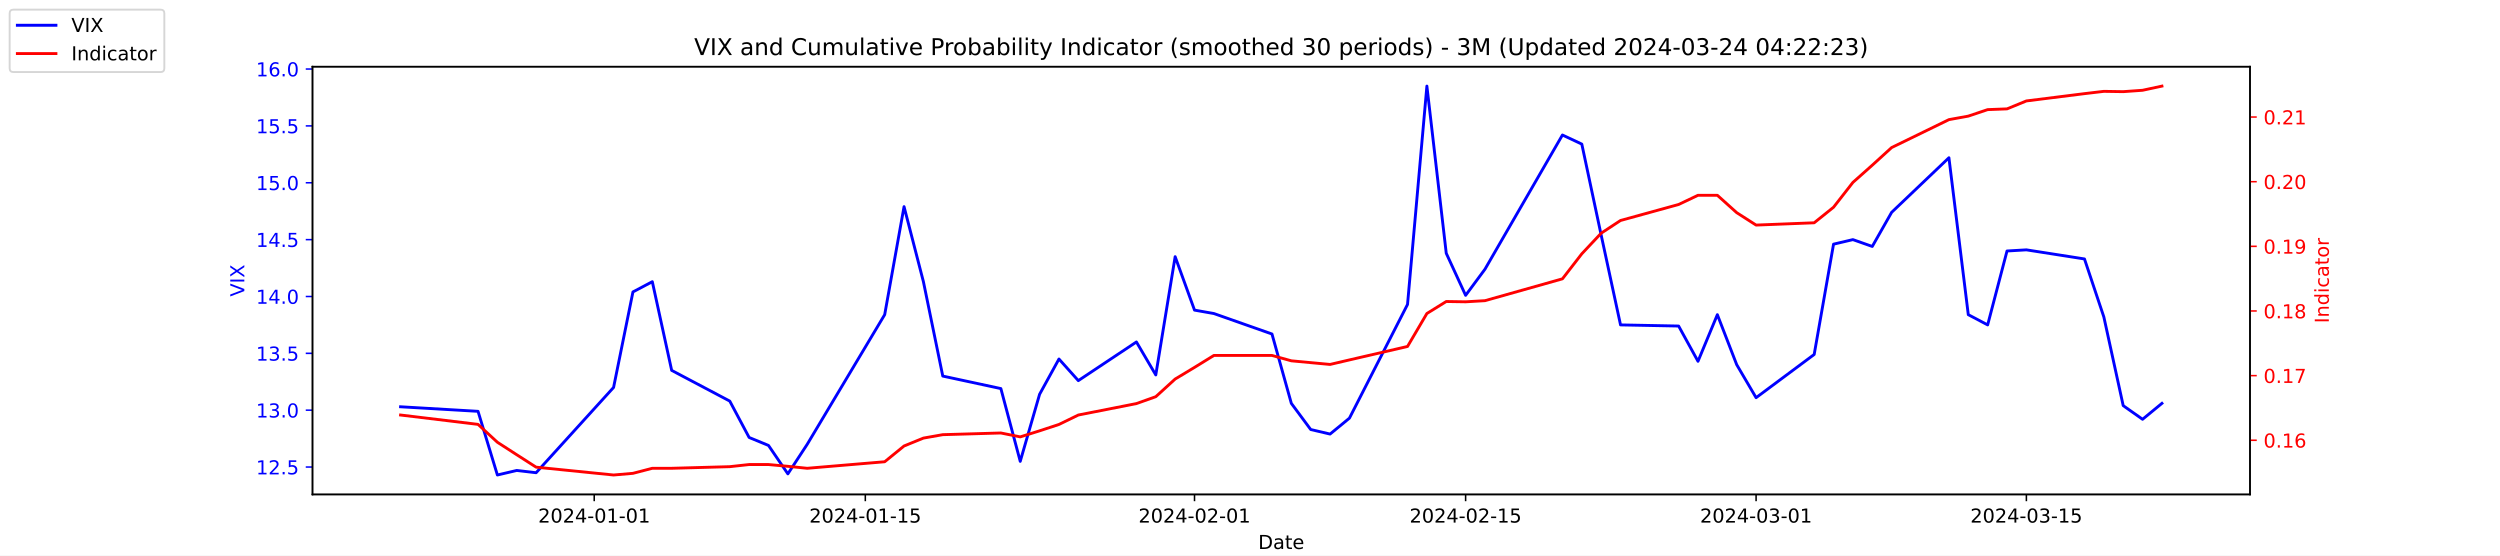
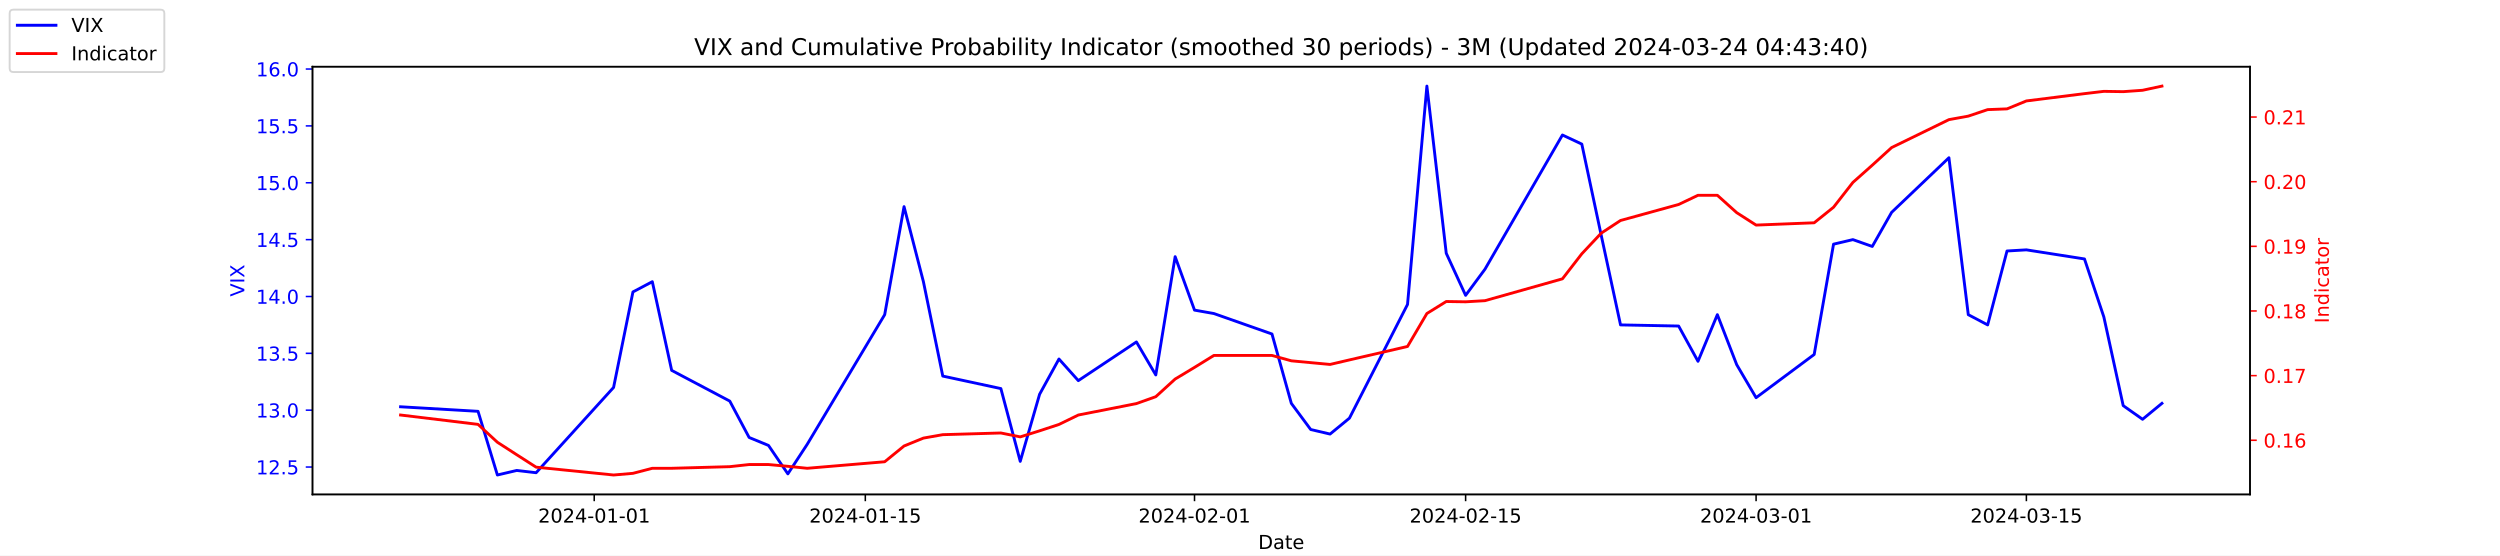
<svg xmlns="http://www.w3.org/2000/svg" xmlns:xlink="http://www.w3.org/1999/xlink" width="1296pt" height="288pt" viewBox="0 0 1296 288" version="1.1">
  <defs>
    <style type="text/css">*{stroke-linejoin: round; stroke-linecap: butt}</style>
  </defs>
  <g id="figure_1">
    <g id="patch_1">
      <path d="M 0 288  L 1296 288  L 1296 0  L 0 0  z " style="fill: #ffffff" />
    </g>
    <g id="axes_1">
      <g id="patch_2">
        <path d="M 162 256.32  L 1166.4 256.32  L 1166.4 34.56  L 162 34.56  z " style="fill: #ffffff" />
      </g>
      <g id="matplotlib.axis_1">
        <g id="xtick_1">
          <g id="line2d_1">
            <defs>
-               <path id="m51408a60fa" d="M 0 0  L 0 3.5  " style="stroke: #000000; stroke-width: 0.8" />
+               <path id="m6d376bbb8d" d="M 0 0  L 0 3.5  " style="stroke: #000000; stroke-width: 0.8" />
            </defs>
            <g>
-               <use xlink:href="#m51408a60fa" x="308.04" y="256.32" style="stroke: #000000; stroke-width: 0.8" />
+               <use xlink:href="#m6d376bbb8d" x="308.04" y="256.32" style="stroke: #000000; stroke-width: 0.8" />
            </g>
          </g>
          <g id="text_1">
            <g transform="translate(278.9824 270.9184) scale(0.1 -0.1)">
              <defs>
                <path id="DejaVuSans-32" d="M 1228 531  L 3431 531  L 3431 0  L 469 0  L 469 531  Q 828 903 1448 1529  Q 2069 2156 2228 2338  Q 2531 2678 2651 2914  Q 2772 3150 2772 3378  Q 2772 3750 2511 3984  Q 2250 4219 1831 4219  Q 1534 4219 1204 4116  Q 875 4013 500 3803  L 500 4441  Q 881 4594 1212 4672  Q 1544 4750 1819 4750  Q 2544 4750 2975 4387  Q 3406 4025 3406 3419  Q 3406 3131 3298 2873  Q 3191 2616 2906 2266  Q 2828 2175 2409 1742  Q 1991 1309 1228 531  z " transform="scale(0.015625)" />
                <path id="DejaVuSans-30" d="M 2034 4250  Q 1547 4250 1301 3770  Q 1056 3291 1056 2328  Q 1056 1369 1301 889  Q 1547 409 2034 409  Q 2525 409 2770 889  Q 3016 1369 3016 2328  Q 3016 3291 2770 3770  Q 2525 4250 2034 4250  z M 2034 4750  Q 2819 4750 3233 4129  Q 3647 3509 3647 2328  Q 3647 1150 3233 529  Q 2819 -91 2034 -91  Q 1250 -91 836 529  Q 422 1150 422 2328  Q 422 3509 836 4129  Q 1250 4750 2034 4750  z " transform="scale(0.015625)" />
                <path id="DejaVuSans-34" d="M 2419 4116  L 825 1625  L 2419 1625  L 2419 4116  z M 2253 4666  L 3047 4666  L 3047 1625  L 3713 1625  L 3713 1100  L 3047 1100  L 3047 0  L 2419 0  L 2419 1100  L 313 1100  L 313 1709  L 2253 4666  z " transform="scale(0.015625)" />
                <path id="DejaVuSans-2d" d="M 313 2009  L 1997 2009  L 1997 1497  L 313 1497  L 313 2009  z " transform="scale(0.015625)" />
                <path id="DejaVuSans-31" d="M 794 531  L 1825 531  L 1825 4091  L 703 3866  L 703 4441  L 1819 4666  L 2450 4666  L 2450 531  L 3481 531  L 3481 0  L 794 0  L 794 531  z " transform="scale(0.015625)" />
              </defs>
              <use xlink:href="#DejaVuSans-32" />
              <use xlink:href="#DejaVuSans-30" x="63.623" />
              <use xlink:href="#DejaVuSans-32" x="127.246" />
              <use xlink:href="#DejaVuSans-34" x="190.869" />
              <use xlink:href="#DejaVuSans-2d" x="254.492" />
              <use xlink:href="#DejaVuSans-30" x="290.576" />
              <use xlink:href="#DejaVuSans-31" x="354.199" />
              <use xlink:href="#DejaVuSans-2d" x="417.822" />
              <use xlink:href="#DejaVuSans-30" x="453.906" />
              <use xlink:href="#DejaVuSans-31" x="517.529" />
            </g>
          </g>
        </g>
        <g id="xtick_2">
          <g id="line2d_2">
            <g>
-               <use xlink:href="#m51408a60fa" x="448.58" y="256.32" style="stroke: #000000; stroke-width: 0.8" />
+               <use xlink:href="#m6d376bbb8d" x="448.58" y="256.32" style="stroke: #000000; stroke-width: 0.8" />
            </g>
          </g>
          <g id="text_2">
            <g transform="translate(419.5222 270.9184) scale(0.1 -0.1)">
              <defs>
                <path id="DejaVuSans-35" d="M 691 4666  L 3169 4666  L 3169 4134  L 1269 4134  L 1269 2991  Q 1406 3038 1543 3061  Q 1681 3084 1819 3084  Q 2600 3084 3056 2656  Q 3513 2228 3513 1497  Q 3513 744 3044 326  Q 2575 -91 1722 -91  Q 1428 -91 1123 -41  Q 819 9 494 109  L 494 744  Q 775 591 1075 516  Q 1375 441 1709 441  Q 2250 441 2565 725  Q 2881 1009 2881 1497  Q 2881 1984 2565 2268  Q 2250 2553 1709 2553  Q 1456 2553 1204 2497  Q 953 2441 691 2322  L 691 4666  z " transform="scale(0.015625)" />
              </defs>
              <use xlink:href="#DejaVuSans-32" />
              <use xlink:href="#DejaVuSans-30" x="63.623" />
              <use xlink:href="#DejaVuSans-32" x="127.246" />
              <use xlink:href="#DejaVuSans-34" x="190.869" />
              <use xlink:href="#DejaVuSans-2d" x="254.492" />
              <use xlink:href="#DejaVuSans-30" x="290.576" />
              <use xlink:href="#DejaVuSans-31" x="354.199" />
              <use xlink:href="#DejaVuSans-2d" x="417.822" />
              <use xlink:href="#DejaVuSans-31" x="453.906" />
              <use xlink:href="#DejaVuSans-35" x="517.529" />
            </g>
          </g>
        </g>
        <g id="xtick_3">
          <g id="line2d_3">
            <g>
-               <use xlink:href="#m51408a60fa" x="619.236" y="256.32" style="stroke: #000000; stroke-width: 0.8" />
+               <use xlink:href="#m6d376bbb8d" x="619.236" y="256.32" style="stroke: #000000; stroke-width: 0.8" />
            </g>
          </g>
          <g id="text_3">
            <g transform="translate(590.1778 270.9184) scale(0.1 -0.1)">
              <use xlink:href="#DejaVuSans-32" />
              <use xlink:href="#DejaVuSans-30" x="63.623" />
              <use xlink:href="#DejaVuSans-32" x="127.246" />
              <use xlink:href="#DejaVuSans-34" x="190.869" />
              <use xlink:href="#DejaVuSans-2d" x="254.492" />
              <use xlink:href="#DejaVuSans-30" x="290.576" />
              <use xlink:href="#DejaVuSans-32" x="354.199" />
              <use xlink:href="#DejaVuSans-2d" x="417.822" />
              <use xlink:href="#DejaVuSans-30" x="453.906" />
              <use xlink:href="#DejaVuSans-31" x="517.529" />
            </g>
          </g>
        </g>
        <g id="xtick_4">
          <g id="line2d_4">
            <g>
-               <use xlink:href="#m51408a60fa" x="759.775" y="256.32" style="stroke: #000000; stroke-width: 0.8" />
+               <use xlink:href="#m6d376bbb8d" x="759.775" y="256.32" style="stroke: #000000; stroke-width: 0.8" />
            </g>
          </g>
          <g id="text_4">
            <g transform="translate(730.7177 270.9184) scale(0.1 -0.1)">
              <use xlink:href="#DejaVuSans-32" />
              <use xlink:href="#DejaVuSans-30" x="63.623" />
              <use xlink:href="#DejaVuSans-32" x="127.246" />
              <use xlink:href="#DejaVuSans-34" x="190.869" />
              <use xlink:href="#DejaVuSans-2d" x="254.492" />
              <use xlink:href="#DejaVuSans-30" x="290.576" />
              <use xlink:href="#DejaVuSans-32" x="354.199" />
              <use xlink:href="#DejaVuSans-2d" x="417.822" />
              <use xlink:href="#DejaVuSans-31" x="453.906" />
              <use xlink:href="#DejaVuSans-35" x="517.529" />
            </g>
          </g>
        </g>
        <g id="xtick_5">
          <g id="line2d_5">
            <g>
-               <use xlink:href="#m51408a60fa" x="910.354" y="256.32" style="stroke: #000000; stroke-width: 0.8" />
+               <use xlink:href="#m6d376bbb8d" x="910.354" y="256.32" style="stroke: #000000; stroke-width: 0.8" />
            </g>
          </g>
          <g id="text_5">
            <g transform="translate(881.2961 270.9184) scale(0.1 -0.1)">
              <defs>
                <path id="DejaVuSans-33" d="M 2597 2516  Q 3050 2419 3304 2112  Q 3559 1806 3559 1356  Q 3559 666 3084 287  Q 2609 -91 1734 -91  Q 1441 -91 1130 -33  Q 819 25 488 141  L 488 750  Q 750 597 1062 519  Q 1375 441 1716 441  Q 2309 441 2620 675  Q 2931 909 2931 1356  Q 2931 1769 2642 2001  Q 2353 2234 1838 2234  L 1294 2234  L 1294 2753  L 1863 2753  Q 2328 2753 2575 2939  Q 2822 3125 2822 3475  Q 2822 3834 2567 4026  Q 2313 4219 1838 4219  Q 1578 4219 1281 4162  Q 984 4106 628 3988  L 628 4550  Q 988 4650 1302 4700  Q 1616 4750 1894 4750  Q 2613 4750 3031 4423  Q 3450 4097 3450 3541  Q 3450 3153 3228 2886  Q 3006 2619 2597 2516  z " transform="scale(0.015625)" />
              </defs>
              <use xlink:href="#DejaVuSans-32" />
              <use xlink:href="#DejaVuSans-30" x="63.623" />
              <use xlink:href="#DejaVuSans-32" x="127.246" />
              <use xlink:href="#DejaVuSans-34" x="190.869" />
              <use xlink:href="#DejaVuSans-2d" x="254.492" />
              <use xlink:href="#DejaVuSans-30" x="290.576" />
              <use xlink:href="#DejaVuSans-33" x="354.199" />
              <use xlink:href="#DejaVuSans-2d" x="417.822" />
              <use xlink:href="#DejaVuSans-30" x="453.906" />
              <use xlink:href="#DejaVuSans-31" x="517.529" />
            </g>
          </g>
        </g>
        <g id="xtick_6">
          <g id="line2d_6">
            <g>
-               <use xlink:href="#m51408a60fa" x="1050.476" y="256.32" style="stroke: #000000; stroke-width: 0.8" />
+               <use xlink:href="#m6d376bbb8d" x="1050.476" y="256.32" style="stroke: #000000; stroke-width: 0.8" />
            </g>
          </g>
          <g id="text_6">
            <g transform="translate(1021.418 270.9184) scale(0.1 -0.1)">
              <use xlink:href="#DejaVuSans-32" />
              <use xlink:href="#DejaVuSans-30" x="63.623" />
              <use xlink:href="#DejaVuSans-32" x="127.246" />
              <use xlink:href="#DejaVuSans-34" x="190.869" />
              <use xlink:href="#DejaVuSans-2d" x="254.492" />
              <use xlink:href="#DejaVuSans-30" x="290.576" />
              <use xlink:href="#DejaVuSans-33" x="354.199" />
              <use xlink:href="#DejaVuSans-2d" x="417.822" />
              <use xlink:href="#DejaVuSans-31" x="453.906" />
              <use xlink:href="#DejaVuSans-35" x="517.529" />
            </g>
          </g>
        </g>
        <g id="text_7">
          <g transform="translate(652.2492 284.5966) scale(0.1 -0.1)">
            <defs>
              <path id="DejaVuSans-44" d="M 1259 4147  L 1259 519  L 2022 519  Q 2988 519 3436 956  Q 3884 1394 3884 2338  Q 3884 3275 3436 3711  Q 2988 4147 2022 4147  L 1259 4147  z M 628 4666  L 1925 4666  Q 3281 4666 3915 4102  Q 4550 3538 4550 2338  Q 4550 1131 3912 565  Q 3275 0 1925 0  L 628 0  L 628 4666  z " transform="scale(0.015625)" />
              <path id="DejaVuSans-61" d="M 2194 1759  Q 1497 1759 1228 1600  Q 959 1441 959 1056  Q 959 750 1161 570  Q 1363 391 1709 391  Q 2188 391 2477 730  Q 2766 1069 2766 1631  L 2766 1759  L 2194 1759  z M 3341 1997  L 3341 0  L 2766 0  L 2766 531  Q 2569 213 2275 61  Q 1981 -91 1556 -91  Q 1019 -91 701 211  Q 384 513 384 1019  Q 384 1609 779 1909  Q 1175 2209 1959 2209  L 2766 2209  L 2766 2266  Q 2766 2663 2505 2880  Q 2244 3097 1772 3097  Q 1472 3097 1187 3025  Q 903 2953 641 2809  L 641 3341  Q 956 3463 1253 3523  Q 1550 3584 1831 3584  Q 2591 3584 2966 3190  Q 3341 2797 3341 1997  z " transform="scale(0.015625)" />
              <path id="DejaVuSans-74" d="M 1172 4494  L 1172 3500  L 2356 3500  L 2356 3053  L 1172 3053  L 1172 1153  Q 1172 725 1289 603  Q 1406 481 1766 481  L 2356 481  L 2356 0  L 1766 0  Q 1100 0 847 248  Q 594 497 594 1153  L 594 3053  L 172 3053  L 172 3500  L 594 3500  L 594 4494  L 1172 4494  z " transform="scale(0.015625)" />
              <path id="DejaVuSans-65" d="M 3597 1894  L 3597 1613  L 953 1613  Q 991 1019 1311 708  Q 1631 397 2203 397  Q 2534 397 2845 478  Q 3156 559 3463 722  L 3463 178  Q 3153 47 2828 -22  Q 2503 -91 2169 -91  Q 1331 -91 842 396  Q 353 884 353 1716  Q 353 2575 817 3079  Q 1281 3584 2069 3584  Q 2775 3584 3186 3129  Q 3597 2675 3597 1894  z M 3022 2063  Q 3016 2534 2758 2815  Q 2500 3097 2075 3097  Q 1594 3097 1305 2825  Q 1016 2553 972 2059  L 3022 2063  z " transform="scale(0.015625)" />
            </defs>
            <use xlink:href="#DejaVuSans-44" />
            <use xlink:href="#DejaVuSans-61" x="77.002" />
            <use xlink:href="#DejaVuSans-74" x="138.281" />
            <use xlink:href="#DejaVuSans-65" x="177.49" />
          </g>
        </g>
      </g>
      <g id="matplotlib.axis_2">
        <g id="ytick_1">
          <g id="line2d_7">
            <defs>
-               <path id="mcfb088cb5d" d="M 0 0  L -3.5 0  " style="stroke: #0000ff; stroke-width: 0.8" />
+               <path id="mdd0c955959" d="M 0 0  L -3.5 0  " style="stroke: #0000ff; stroke-width: 0.8" />
            </defs>
            <g>
-               <use xlink:href="#mcfb088cb5d" x="162" y="242.114" style="fill: #0000ff; stroke: #0000ff; stroke-width: 0.8" />
+               <use xlink:href="#mdd0c955959" x="162" y="242.114" style="fill: #0000ff; stroke: #0000ff; stroke-width: 0.8" />
            </g>
          </g>
          <g id="text_8">
            <g style="fill: #0000ff" transform="translate(132.7344 245.9129) scale(0.1 -0.1)">
              <defs>
                <path id="DejaVuSans-2e" d="M 684 794  L 1344 794  L 1344 0  L 684 0  L 684 794  z " transform="scale(0.015625)" />
              </defs>
              <use xlink:href="#DejaVuSans-31" />
              <use xlink:href="#DejaVuSans-32" x="63.623" />
              <use xlink:href="#DejaVuSans-2e" x="127.246" />
              <use xlink:href="#DejaVuSans-35" x="159.033" />
            </g>
          </g>
        </g>
        <g id="ytick_2">
          <g id="line2d_8">
            <g>
-               <use xlink:href="#mcfb088cb5d" x="162" y="212.64" style="fill: #0000ff; stroke: #0000ff; stroke-width: 0.8" />
+               <use xlink:href="#mdd0c955959" x="162" y="212.64" style="fill: #0000ff; stroke: #0000ff; stroke-width: 0.8" />
            </g>
          </g>
          <g id="text_9">
            <g style="fill: #0000ff" transform="translate(132.7344 216.4392) scale(0.1 -0.1)">
              <use xlink:href="#DejaVuSans-31" />
              <use xlink:href="#DejaVuSans-33" x="63.623" />
              <use xlink:href="#DejaVuSans-2e" x="127.246" />
              <use xlink:href="#DejaVuSans-30" x="159.033" />
            </g>
          </g>
        </g>
        <g id="ytick_3">
          <g id="line2d_9">
            <g>
-               <use xlink:href="#mcfb088cb5d" x="162" y="183.166" style="fill: #0000ff; stroke: #0000ff; stroke-width: 0.8" />
+               <use xlink:href="#mdd0c955959" x="162" y="183.166" style="fill: #0000ff; stroke: #0000ff; stroke-width: 0.8" />
            </g>
          </g>
          <g id="text_10">
            <g style="fill: #0000ff" transform="translate(132.7344 186.9656) scale(0.1 -0.1)">
              <use xlink:href="#DejaVuSans-31" />
              <use xlink:href="#DejaVuSans-33" x="63.623" />
              <use xlink:href="#DejaVuSans-2e" x="127.246" />
              <use xlink:href="#DejaVuSans-35" x="159.033" />
            </g>
          </g>
        </g>
        <g id="ytick_4">
          <g id="line2d_10">
            <g>
-               <use xlink:href="#mcfb088cb5d" x="162" y="153.693" style="fill: #0000ff; stroke: #0000ff; stroke-width: 0.8" />
+               <use xlink:href="#mdd0c955959" x="162" y="153.693" style="fill: #0000ff; stroke: #0000ff; stroke-width: 0.8" />
            </g>
          </g>
          <g id="text_11">
            <g style="fill: #0000ff" transform="translate(132.7344 157.4919) scale(0.1 -0.1)">
              <use xlink:href="#DejaVuSans-31" />
              <use xlink:href="#DejaVuSans-34" x="63.623" />
              <use xlink:href="#DejaVuSans-2e" x="127.246" />
              <use xlink:href="#DejaVuSans-30" x="159.033" />
            </g>
          </g>
        </g>
        <g id="ytick_5">
          <g id="line2d_11">
            <g>
-               <use xlink:href="#mcfb088cb5d" x="162" y="124.219" style="fill: #0000ff; stroke: #0000ff; stroke-width: 0.8" />
+               <use xlink:href="#mdd0c955959" x="162" y="124.219" style="fill: #0000ff; stroke: #0000ff; stroke-width: 0.8" />
            </g>
          </g>
          <g id="text_12">
            <g style="fill: #0000ff" transform="translate(132.7344 128.0182) scale(0.1 -0.1)">
              <use xlink:href="#DejaVuSans-31" />
              <use xlink:href="#DejaVuSans-34" x="63.623" />
              <use xlink:href="#DejaVuSans-2e" x="127.246" />
              <use xlink:href="#DejaVuSans-35" x="159.033" />
            </g>
          </g>
        </g>
        <g id="ytick_6">
          <g id="line2d_12">
            <g>
-               <use xlink:href="#mcfb088cb5d" x="162" y="94.745" style="fill: #0000ff; stroke: #0000ff; stroke-width: 0.8" />
+               <use xlink:href="#mdd0c955959" x="162" y="94.745" style="fill: #0000ff; stroke: #0000ff; stroke-width: 0.8" />
            </g>
          </g>
          <g id="text_13">
            <g style="fill: #0000ff" transform="translate(132.7344 98.5445) scale(0.1 -0.1)">
              <use xlink:href="#DejaVuSans-31" />
              <use xlink:href="#DejaVuSans-35" x="63.623" />
              <use xlink:href="#DejaVuSans-2e" x="127.246" />
              <use xlink:href="#DejaVuSans-30" x="159.033" />
            </g>
          </g>
        </g>
        <g id="ytick_7">
          <g id="line2d_13">
            <g>
-               <use xlink:href="#mcfb088cb5d" x="162" y="65.272" style="fill: #0000ff; stroke: #0000ff; stroke-width: 0.8" />
+               <use xlink:href="#mdd0c955959" x="162" y="65.272" style="fill: #0000ff; stroke: #0000ff; stroke-width: 0.8" />
            </g>
          </g>
          <g id="text_14">
            <g style="fill: #0000ff" transform="translate(132.7344 69.07082) scale(0.1 -0.1)">
              <use xlink:href="#DejaVuSans-31" />
              <use xlink:href="#DejaVuSans-35" x="63.623" />
              <use xlink:href="#DejaVuSans-2e" x="127.246" />
              <use xlink:href="#DejaVuSans-35" x="159.033" />
            </g>
          </g>
        </g>
        <g id="ytick_8">
          <g id="line2d_14">
            <g>
-               <use xlink:href="#mcfb088cb5d" x="162" y="35.798" style="fill: #0000ff; stroke: #0000ff; stroke-width: 0.8" />
+               <use xlink:href="#mdd0c955959" x="162" y="35.798" style="fill: #0000ff; stroke: #0000ff; stroke-width: 0.8" />
            </g>
          </g>
          <g id="text_15">
            <g style="fill: #0000ff" transform="translate(132.7344 39.59714) scale(0.1 -0.1)">
              <defs>
                <path id="DejaVuSans-36" d="M 2113 2584  Q 1688 2584 1439 2293  Q 1191 2003 1191 1497  Q 1191 994 1439 701  Q 1688 409 2113 409  Q 2538 409 2786 701  Q 3034 994 3034 1497  Q 3034 2003 2786 2293  Q 2538 2584 2113 2584  z M 3366 4563  L 3366 3988  Q 3128 4100 2886 4159  Q 2644 4219 2406 4219  Q 1781 4219 1451 3797  Q 1122 3375 1075 2522  Q 1259 2794 1537 2939  Q 1816 3084 2150 3084  Q 2853 3084 3261 2657  Q 3669 2231 3669 1497  Q 3669 778 3244 343  Q 2819 -91 2113 -91  Q 1303 -91 875 529  Q 447 1150 447 2328  Q 447 3434 972 4092  Q 1497 4750 2381 4750  Q 2619 4750 2861 4703  Q 3103 4656 3366 4563  z " transform="scale(0.015625)" />
              </defs>
              <use xlink:href="#DejaVuSans-31" />
              <use xlink:href="#DejaVuSans-36" x="63.623" />
              <use xlink:href="#DejaVuSans-2e" x="127.246" />
              <use xlink:href="#DejaVuSans-30" x="159.033" />
            </g>
          </g>
        </g>
        <g id="text_16">
          <g style="fill: #0000ff" transform="translate(126.6547 153.7603) rotate(-90) scale(0.1 -0.1)">
            <defs>
              <path id="DejaVuSans-56" d="M 1831 0  L 50 4666  L 709 4666  L 2188 738  L 3669 4666  L 4325 4666  L 2547 0  L 1831 0  z " transform="scale(0.015625)" />
              <path id="DejaVuSans-49" d="M 628 4666  L 1259 4666  L 1259 0  L 628 0  L 628 4666  z " transform="scale(0.015625)" />
              <path id="DejaVuSans-58" d="M 403 4666  L 1081 4666  L 2241 2931  L 3406 4666  L 4084 4666  L 2584 2425  L 4184 0  L 3506 0  L 2194 1984  L 872 0  L 191 0  L 1856 2491  L 403 4666  z " transform="scale(0.015625)" />
            </defs>
            <use xlink:href="#DejaVuSans-56" />
            <use xlink:href="#DejaVuSans-49" x="68.408" />
            <use xlink:href="#DejaVuSans-58" x="97.9" />
          </g>
        </g>
      </g>
      <g id="line2d_15">
-         <path d="M 207.655 210.872  L 247.809 213.23  L 257.847 246.24  L 267.886 243.882  L 277.924 245.061  L 318.079 200.851  L 328.117 151.335  L 338.156 146.029  L 348.194 192.008  L 378.31 207.924  L 388.349 226.787  L 398.387 230.914  L 408.426 245.651  L 418.464 230.324  L 458.619 163.124  L 468.657 107.124  L 478.696 146.029  L 488.734 194.956  L 518.85 201.44  L 528.889 239.166  L 538.927 204.387  L 548.966 186.114  L 559.004 197.314  L 589.12 177.272  L 599.158 194.366  L 609.197 133.061  L 619.236 160.766  L 629.274 162.535  L 659.39 173.145  L 669.428 209.103  L 679.467 222.661  L 689.506 225.019  L 699.544 216.766  L 729.66 157.819  L 739.698 44.64  L 749.737 131.293  L 759.775 153.103  L 769.814 139.545  L 809.968 69.987  L 820.007 74.703  L 830.045 121.861  L 840.084 168.429  L 870.2 169.019  L 880.238 187.293  L 890.277 163.124  L 900.315 189.061  L 910.354 206.156  L 940.47 183.756  L 950.508 126.577  L 960.547 124.219  L 970.585 127.756  L 980.624 110.072  L 1010.321 81.777  L 1020.36 163.124  L 1030.398 168.429  L 1040.437 130.114  L 1050.476 129.524  L 1080.591 134.24  L 1090.63 164.303  L 1100.668 210.282  L 1110.707 217.356  L 1120.745 209.103  " clip-path="url(#p4900680be2)" style="fill: none; stroke: #0000ff; stroke-width: 1.5; stroke-linecap: square" />
+         <path d="M 207.655 210.872  L 247.809 213.23  L 257.847 246.24  L 267.886 243.882  L 277.924 245.061  L 318.079 200.851  L 328.117 151.335  L 338.156 146.029  L 348.194 192.008  L 378.31 207.924  L 388.349 226.787  L 398.387 230.914  L 408.426 245.651  L 418.464 230.324  L 458.619 163.124  L 468.657 107.124  L 478.696 146.029  L 488.734 194.956  L 518.85 201.44  L 528.889 239.166  L 538.927 204.387  L 548.966 186.114  L 559.004 197.314  L 589.12 177.272  L 599.158 194.366  L 609.197 133.061  L 619.236 160.766  L 629.274 162.535  L 659.39 173.145  L 669.428 209.103  L 679.467 222.661  L 689.506 225.019  L 699.544 216.766  L 729.66 157.819  L 739.698 44.64  L 749.737 131.293  L 759.775 153.103  L 769.814 139.545  L 809.968 69.987  L 820.007 74.703  L 830.045 121.861  L 840.084 168.429  L 870.2 169.019  L 880.238 187.293  L 890.277 163.124  L 900.315 189.061  L 910.354 206.156  L 940.47 183.756  L 950.508 126.577  L 960.547 124.219  L 970.585 127.756  L 980.624 110.072  L 1010.321 81.777  L 1020.36 163.124  L 1030.398 168.429  L 1040.437 130.114  L 1050.476 129.524  L 1080.591 134.24  L 1090.63 164.303  L 1100.668 210.282  L 1110.707 217.356  L 1120.745 209.103  " clip-path="url(#p1eb542c4c9)" style="fill: none; stroke: #0000ff; stroke-width: 1.5; stroke-linecap: square" />
      </g>
      <g id="patch_3">
        <path d="M 162 256.32  L 162 34.56  " style="fill: none; stroke: #000000; stroke-width: 0.8; stroke-linejoin: miter; stroke-linecap: square" />
      </g>
      <g id="patch_4">
        <path d="M 1166.4 256.32  L 1166.4 34.56  " style="fill: none; stroke: #000000; stroke-width: 0.8; stroke-linejoin: miter; stroke-linecap: square" />
      </g>
      <g id="patch_5">
        <path d="M 162 256.32  L 1166.4 256.32  " style="fill: none; stroke: #000000; stroke-width: 0.8; stroke-linejoin: miter; stroke-linecap: square" />
      </g>
      <g id="patch_6">
        <path d="M 162 34.56  L 1166.4 34.56  " style="fill: none; stroke: #000000; stroke-width: 0.8; stroke-linejoin: miter; stroke-linecap: square" />
      </g>
    </g>
    <g id="axes_2">
      <g id="matplotlib.axis_3">
        <g id="ytick_9">
          <g id="line2d_16">
            <defs>
-               <path id="m19efdca40b" d="M 0 0  L 3.5 0  " style="stroke: #ff0000; stroke-width: 0.8" />
+               <path id="mb9ad4726d5" d="M 0 0  L 3.5 0  " style="stroke: #ff0000; stroke-width: 0.8" />
            </defs>
            <g>
-               <use xlink:href="#m19efdca40b" x="1166.4" y="228.231" style="fill: #ff0000; stroke: #ff0000; stroke-width: 0.8" />
+               <use xlink:href="#mb9ad4726d5" x="1166.4" y="228.231" style="fill: #ff0000; stroke: #ff0000; stroke-width: 0.8" />
            </g>
          </g>
          <g id="text_17">
            <g style="fill: #ff0000" transform="translate(1173.4 232.0299) scale(0.1 -0.1)">
              <use xlink:href="#DejaVuSans-30" />
              <use xlink:href="#DejaVuSans-2e" x="63.623" />
              <use xlink:href="#DejaVuSans-31" x="95.41" />
              <use xlink:href="#DejaVuSans-36" x="159.033" />
            </g>
          </g>
        </g>
        <g id="ytick_10">
          <g id="line2d_17">
            <g>
-               <use xlink:href="#m19efdca40b" x="1166.4" y="194.72" style="fill: #ff0000; stroke: #ff0000; stroke-width: 0.8" />
+               <use xlink:href="#mb9ad4726d5" x="1166.4" y="194.72" style="fill: #ff0000; stroke: #ff0000; stroke-width: 0.8" />
            </g>
          </g>
          <g id="text_18">
            <g style="fill: #ff0000" transform="translate(1173.4 198.5188) scale(0.1 -0.1)">
              <defs>
                <path id="DejaVuSans-37" d="M 525 4666  L 3525 4666  L 3525 4397  L 1831 0  L 1172 0  L 2766 4134  L 525 4134  L 525 4666  z " transform="scale(0.015625)" />
              </defs>
              <use xlink:href="#DejaVuSans-30" />
              <use xlink:href="#DejaVuSans-2e" x="63.623" />
              <use xlink:href="#DejaVuSans-31" x="95.41" />
              <use xlink:href="#DejaVuSans-37" x="159.033" />
            </g>
          </g>
        </g>
        <g id="ytick_11">
          <g id="line2d_18">
            <g>
-               <use xlink:href="#m19efdca40b" x="1166.4" y="161.208" style="fill: #ff0000; stroke: #ff0000; stroke-width: 0.8" />
+               <use xlink:href="#mb9ad4726d5" x="1166.4" y="161.208" style="fill: #ff0000; stroke: #ff0000; stroke-width: 0.8" />
            </g>
          </g>
          <g id="text_19">
            <g style="fill: #ff0000" transform="translate(1173.4 165.0077) scale(0.1 -0.1)">
              <defs>
                <path id="DejaVuSans-38" d="M 2034 2216  Q 1584 2216 1326 1975  Q 1069 1734 1069 1313  Q 1069 891 1326 650  Q 1584 409 2034 409  Q 2484 409 2743 651  Q 3003 894 3003 1313  Q 3003 1734 2745 1975  Q 2488 2216 2034 2216  z M 1403 2484  Q 997 2584 770 2862  Q 544 3141 544 3541  Q 544 4100 942 4425  Q 1341 4750 2034 4750  Q 2731 4750 3128 4425  Q 3525 4100 3525 3541  Q 3525 3141 3298 2862  Q 3072 2584 2669 2484  Q 3125 2378 3379 2068  Q 3634 1759 3634 1313  Q 3634 634 3220 271  Q 2806 -91 2034 -91  Q 1263 -91 848 271  Q 434 634 434 1313  Q 434 1759 690 2068  Q 947 2378 1403 2484  z M 1172 3481  Q 1172 3119 1398 2916  Q 1625 2713 2034 2713  Q 2441 2713 2670 2916  Q 2900 3119 2900 3481  Q 2900 3844 2670 4047  Q 2441 4250 2034 4250  Q 1625 4250 1398 4047  Q 1172 3844 1172 3481  z " transform="scale(0.015625)" />
              </defs>
              <use xlink:href="#DejaVuSans-30" />
              <use xlink:href="#DejaVuSans-2e" x="63.623" />
              <use xlink:href="#DejaVuSans-31" x="95.41" />
              <use xlink:href="#DejaVuSans-38" x="159.033" />
            </g>
          </g>
        </g>
        <g id="ytick_12">
          <g id="line2d_19">
            <g>
-               <use xlink:href="#m19efdca40b" x="1166.4" y="127.697" style="fill: #ff0000; stroke: #ff0000; stroke-width: 0.8" />
+               <use xlink:href="#mb9ad4726d5" x="1166.4" y="127.697" style="fill: #ff0000; stroke: #ff0000; stroke-width: 0.8" />
            </g>
          </g>
          <g id="text_20">
            <g style="fill: #ff0000" transform="translate(1173.4 131.4966) scale(0.1 -0.1)">
              <defs>
                <path id="DejaVuSans-39" d="M 703 97  L 703 672  Q 941 559 1184 500  Q 1428 441 1663 441  Q 2288 441 2617 861  Q 2947 1281 2994 2138  Q 2813 1869 2534 1725  Q 2256 1581 1919 1581  Q 1219 1581 811 2004  Q 403 2428 403 3163  Q 403 3881 828 4315  Q 1253 4750 1959 4750  Q 2769 4750 3195 4129  Q 3622 3509 3622 2328  Q 3622 1225 3098 567  Q 2575 -91 1691 -91  Q 1453 -91 1209 -44  Q 966 3 703 97  z M 1959 2075  Q 2384 2075 2632 2365  Q 2881 2656 2881 3163  Q 2881 3666 2632 3958  Q 2384 4250 1959 4250  Q 1534 4250 1286 3958  Q 1038 3666 1038 3163  Q 1038 2656 1286 2365  Q 1534 2075 1959 2075  z " transform="scale(0.015625)" />
              </defs>
              <use xlink:href="#DejaVuSans-30" />
              <use xlink:href="#DejaVuSans-2e" x="63.623" />
              <use xlink:href="#DejaVuSans-31" x="95.41" />
              <use xlink:href="#DejaVuSans-39" x="159.033" />
            </g>
          </g>
        </g>
        <g id="ytick_13">
          <g id="line2d_20">
            <g>
-               <use xlink:href="#m19efdca40b" x="1166.4" y="94.186" style="fill: #ff0000; stroke: #ff0000; stroke-width: 0.8" />
+               <use xlink:href="#mb9ad4726d5" x="1166.4" y="94.186" style="fill: #ff0000; stroke: #ff0000; stroke-width: 0.8" />
            </g>
          </g>
          <g id="text_21">
            <g style="fill: #ff0000" transform="translate(1173.4 97.98544) scale(0.1 -0.1)">
              <use xlink:href="#DejaVuSans-30" />
              <use xlink:href="#DejaVuSans-2e" x="63.623" />
              <use xlink:href="#DejaVuSans-32" x="95.41" />
              <use xlink:href="#DejaVuSans-30" x="159.033" />
            </g>
          </g>
        </g>
        <g id="ytick_14">
          <g id="line2d_21">
            <g>
-               <use xlink:href="#m19efdca40b" x="1166.4" y="60.675" style="fill: #ff0000; stroke: #ff0000; stroke-width: 0.8" />
+               <use xlink:href="#mb9ad4726d5" x="1166.4" y="60.675" style="fill: #ff0000; stroke: #ff0000; stroke-width: 0.8" />
            </g>
          </g>
          <g id="text_22">
            <g style="fill: #ff0000" transform="translate(1173.4 64.47432) scale(0.1 -0.1)">
              <use xlink:href="#DejaVuSans-30" />
              <use xlink:href="#DejaVuSans-2e" x="63.623" />
              <use xlink:href="#DejaVuSans-32" x="95.41" />
              <use xlink:href="#DejaVuSans-31" x="159.033" />
            </g>
          </g>
        </g>
        <g id="text_23">
          <g style="fill: #ff0000" transform="translate(1207.264 167.5353) rotate(-90) scale(0.1 -0.1)">
            <defs>
              <path id="DejaVuSans-6e" d="M 3513 2113  L 3513 0  L 2938 0  L 2938 2094  Q 2938 2591 2744 2837  Q 2550 3084 2163 3084  Q 1697 3084 1428 2787  Q 1159 2491 1159 1978  L 1159 0  L 581 0  L 581 3500  L 1159 3500  L 1159 2956  Q 1366 3272 1645 3428  Q 1925 3584 2291 3584  Q 2894 3584 3203 3211  Q 3513 2838 3513 2113  z " transform="scale(0.015625)" />
              <path id="DejaVuSans-64" d="M 2906 2969  L 2906 4863  L 3481 4863  L 3481 0  L 2906 0  L 2906 525  Q 2725 213 2448 61  Q 2172 -91 1784 -91  Q 1150 -91 751 415  Q 353 922 353 1747  Q 353 2572 751 3078  Q 1150 3584 1784 3584  Q 2172 3584 2448 3432  Q 2725 3281 2906 2969  z M 947 1747  Q 947 1113 1208 752  Q 1469 391 1925 391  Q 2381 391 2643 752  Q 2906 1113 2906 1747  Q 2906 2381 2643 2742  Q 2381 3103 1925 3103  Q 1469 3103 1208 2742  Q 947 2381 947 1747  z " transform="scale(0.015625)" />
              <path id="DejaVuSans-69" d="M 603 3500  L 1178 3500  L 1178 0  L 603 0  L 603 3500  z M 603 4863  L 1178 4863  L 1178 4134  L 603 4134  L 603 4863  z " transform="scale(0.015625)" />
              <path id="DejaVuSans-63" d="M 3122 3366  L 3122 2828  Q 2878 2963 2633 3030  Q 2388 3097 2138 3097  Q 1578 3097 1268 2742  Q 959 2388 959 1747  Q 959 1106 1268 751  Q 1578 397 2138 397  Q 2388 397 2633 464  Q 2878 531 3122 666  L 3122 134  Q 2881 22 2623 -34  Q 2366 -91 2075 -91  Q 1284 -91 818 406  Q 353 903 353 1747  Q 353 2603 823 3093  Q 1294 3584 2113 3584  Q 2378 3584 2631 3529  Q 2884 3475 3122 3366  z " transform="scale(0.015625)" />
              <path id="DejaVuSans-6f" d="M 1959 3097  Q 1497 3097 1228 2736  Q 959 2375 959 1747  Q 959 1119 1226 758  Q 1494 397 1959 397  Q 2419 397 2687 759  Q 2956 1122 2956 1747  Q 2956 2369 2687 2733  Q 2419 3097 1959 3097  z M 1959 3584  Q 2709 3584 3137 3096  Q 3566 2609 3566 1747  Q 3566 888 3137 398  Q 2709 -91 1959 -91  Q 1206 -91 779 398  Q 353 888 353 1747  Q 353 2609 779 3096  Q 1206 3584 1959 3584  z " transform="scale(0.015625)" />
              <path id="DejaVuSans-72" d="M 2631 2963  Q 2534 3019 2420 3045  Q 2306 3072 2169 3072  Q 1681 3072 1420 2755  Q 1159 2438 1159 1844  L 1159 0  L 581 0  L 581 3500  L 1159 3500  L 1159 2956  Q 1341 3275 1631 3429  Q 1922 3584 2338 3584  Q 2397 3584 2469 3576  Q 2541 3569 2628 3553  L 2631 2963  z " transform="scale(0.015625)" />
            </defs>
            <use xlink:href="#DejaVuSans-49" />
            <use xlink:href="#DejaVuSans-6e" x="29.492" />
            <use xlink:href="#DejaVuSans-64" x="92.871" />
            <use xlink:href="#DejaVuSans-69" x="156.348" />
            <use xlink:href="#DejaVuSans-63" x="184.131" />
            <use xlink:href="#DejaVuSans-61" x="239.111" />
            <use xlink:href="#DejaVuSans-74" x="300.391" />
            <use xlink:href="#DejaVuSans-6f" x="339.6" />
            <use xlink:href="#DejaVuSans-72" x="400.781" />
          </g>
        </g>
      </g>
      <g id="line2d_22">
-         <path d="M 207.655 215.148  L 247.809 219.996  L 257.847 229.262  L 267.886 235.742  L 277.924 242.177  L 318.079 246.24  L 328.117 245.376  L 338.156 242.762  L 348.194 242.762  L 378.31 241.92  L 388.349 240.817  L 398.387 240.817  L 408.426 241.737  L 418.464 242.762  L 458.619 239.374  L 468.657 231.2  L 478.696 227.11  L 488.734 225.333  L 518.85 224.46  L 528.889 226.48  L 538.927 223.342  L 548.966 220.036  L 559.004 215.148  L 589.12 209.214  L 599.158 205.645  L 609.197 196.491  L 619.236 190.458  L 629.274 184.263  L 659.39 184.263  L 669.428 187.052  L 679.467 187.99  L 689.506 188.924  L 699.544 186.582  L 729.66 179.604  L 739.698 162.518  L 749.737 156.297  L 759.775 156.457  L 769.814 155.869  L 809.968 144.545  L 820.007 131.575  L 830.045 120.882  L 840.084 114.302  L 870.2 106.007  L 880.238 101.235  L 890.277 101.235  L 900.315 110.25  L 910.354 116.68  L 940.47 115.494  L 950.508 107.429  L 960.547 94.56  L 970.585 85.636  L 980.624 76.493  L 1010.321 62.021  L 1020.36 60.198  L 1030.398 56.827  L 1040.437 56.442  L 1050.476 52.325  L 1080.591 48.546  L 1090.63 47.356  L 1100.668 47.515  L 1110.707 46.799  L 1120.745 44.64  " clip-path="url(#p4900680be2)" style="fill: none; stroke: #ff0000; stroke-width: 1.5; stroke-linecap: square" />
+         <path d="M 207.655 215.148  L 247.809 219.996  L 257.847 229.262  L 267.886 235.742  L 277.924 242.177  L 318.079 246.24  L 328.117 245.376  L 338.156 242.762  L 348.194 242.762  L 378.31 241.92  L 388.349 240.817  L 398.387 240.817  L 408.426 241.737  L 418.464 242.762  L 458.619 239.374  L 468.657 231.2  L 478.696 227.11  L 488.734 225.333  L 518.85 224.46  L 528.889 226.48  L 538.927 223.342  L 548.966 220.036  L 559.004 215.148  L 589.12 209.214  L 599.158 205.645  L 609.197 196.491  L 619.236 190.458  L 629.274 184.263  L 659.39 184.263  L 669.428 187.052  L 679.467 187.99  L 689.506 188.924  L 699.544 186.582  L 729.66 179.604  L 739.698 162.518  L 749.737 156.297  L 759.775 156.457  L 769.814 155.869  L 809.968 144.545  L 820.007 131.575  L 830.045 120.882  L 840.084 114.302  L 870.2 106.007  L 880.238 101.235  L 890.277 101.235  L 900.315 110.25  L 910.354 116.68  L 940.47 115.494  L 950.508 107.429  L 960.547 94.56  L 970.585 85.636  L 980.624 76.493  L 1010.321 62.021  L 1020.36 60.198  L 1030.398 56.827  L 1040.437 56.442  L 1050.476 52.325  L 1080.591 48.546  L 1090.63 47.356  L 1100.668 47.515  L 1110.707 46.799  L 1120.745 44.64  " clip-path="url(#p1eb542c4c9)" style="fill: none; stroke: #ff0000; stroke-width: 1.5; stroke-linecap: square" />
      </g>
      <g id="patch_7">
        <path d="M 162 256.32  L 162 34.56  " style="fill: none; stroke: #000000; stroke-width: 0.8; stroke-linejoin: miter; stroke-linecap: square" />
      </g>
      <g id="patch_8">
        <path d="M 1166.4 256.32  L 1166.4 34.56  " style="fill: none; stroke: #000000; stroke-width: 0.8; stroke-linejoin: miter; stroke-linecap: square" />
      </g>
      <g id="patch_9">
        <path d="M 162 256.32  L 1166.4 256.32  " style="fill: none; stroke: #000000; stroke-width: 0.8; stroke-linejoin: miter; stroke-linecap: square" />
      </g>
      <g id="patch_10">
        <path d="M 162 34.56  L 1166.4 34.56  " style="fill: none; stroke: #000000; stroke-width: 0.8; stroke-linejoin: miter; stroke-linecap: square" />
      </g>
      <g id="text_24">
        <g transform="translate(359.8481 28.56) scale(0.12 -0.12)">
          <defs>
            <path id="DejaVuSans-20" transform="scale(0.015625)" />
            <path id="DejaVuSans-43" d="M 4122 4306  L 4122 3641  Q 3803 3938 3442 4084  Q 3081 4231 2675 4231  Q 1875 4231 1450 3742  Q 1025 3253 1025 2328  Q 1025 1406 1450 917  Q 1875 428 2675 428  Q 3081 428 3442 575  Q 3803 722 4122 1019  L 4122 359  Q 3791 134 3420 21  Q 3050 -91 2638 -91  Q 1578 -91 968 557  Q 359 1206 359 2328  Q 359 3453 968 4101  Q 1578 4750 2638 4750  Q 3056 4750 3426 4639  Q 3797 4528 4122 4306  z " transform="scale(0.015625)" />
            <path id="DejaVuSans-75" d="M 544 1381  L 544 3500  L 1119 3500  L 1119 1403  Q 1119 906 1312 657  Q 1506 409 1894 409  Q 2359 409 2629 706  Q 2900 1003 2900 1516  L 2900 3500  L 3475 3500  L 3475 0  L 2900 0  L 2900 538  Q 2691 219 2414 64  Q 2138 -91 1772 -91  Q 1169 -91 856 284  Q 544 659 544 1381  z M 1991 3584  L 1991 3584  z " transform="scale(0.015625)" />
            <path id="DejaVuSans-6d" d="M 3328 2828  Q 3544 3216 3844 3400  Q 4144 3584 4550 3584  Q 5097 3584 5394 3201  Q 5691 2819 5691 2113  L 5691 0  L 5113 0  L 5113 2094  Q 5113 2597 4934 2840  Q 4756 3084 4391 3084  Q 3944 3084 3684 2787  Q 3425 2491 3425 1978  L 3425 0  L 2847 0  L 2847 2094  Q 2847 2600 2669 2842  Q 2491 3084 2119 3084  Q 1678 3084 1418 2786  Q 1159 2488 1159 1978  L 1159 0  L 581 0  L 581 3500  L 1159 3500  L 1159 2956  Q 1356 3278 1631 3431  Q 1906 3584 2284 3584  Q 2666 3584 2933 3390  Q 3200 3197 3328 2828  z " transform="scale(0.015625)" />
            <path id="DejaVuSans-6c" d="M 603 4863  L 1178 4863  L 1178 0  L 603 0  L 603 4863  z " transform="scale(0.015625)" />
            <path id="DejaVuSans-76" d="M 191 3500  L 800 3500  L 1894 563  L 2988 3500  L 3597 3500  L 2284 0  L 1503 0  L 191 3500  z " transform="scale(0.015625)" />
            <path id="DejaVuSans-50" d="M 1259 4147  L 1259 2394  L 2053 2394  Q 2494 2394 2734 2622  Q 2975 2850 2975 3272  Q 2975 3691 2734 3919  Q 2494 4147 2053 4147  L 1259 4147  z M 628 4666  L 2053 4666  Q 2838 4666 3239 4311  Q 3641 3956 3641 3272  Q 3641 2581 3239 2228  Q 2838 1875 2053 1875  L 1259 1875  L 1259 0  L 628 0  L 628 4666  z " transform="scale(0.015625)" />
            <path id="DejaVuSans-62" d="M 3116 1747  Q 3116 2381 2855 2742  Q 2594 3103 2138 3103  Q 1681 3103 1420 2742  Q 1159 2381 1159 1747  Q 1159 1113 1420 752  Q 1681 391 2138 391  Q 2594 391 2855 752  Q 3116 1113 3116 1747  z M 1159 2969  Q 1341 3281 1617 3432  Q 1894 3584 2278 3584  Q 2916 3584 3314 3078  Q 3713 2572 3713 1747  Q 3713 922 3314 415  Q 2916 -91 2278 -91  Q 1894 -91 1617 61  Q 1341 213 1159 525  L 1159 0  L 581 0  L 581 4863  L 1159 4863  L 1159 2969  z " transform="scale(0.015625)" />
            <path id="DejaVuSans-79" d="M 2059 -325  Q 1816 -950 1584 -1140  Q 1353 -1331 966 -1331  L 506 -1331  L 506 -850  L 844 -850  Q 1081 -850 1212 -737  Q 1344 -625 1503 -206  L 1606 56  L 191 3500  L 800 3500  L 1894 763  L 2988 3500  L 3597 3500  L 2059 -325  z " transform="scale(0.015625)" />
            <path id="DejaVuSans-28" d="M 1984 4856  Q 1566 4138 1362 3434  Q 1159 2731 1159 2009  Q 1159 1288 1364 580  Q 1569 -128 1984 -844  L 1484 -844  Q 1016 -109 783 600  Q 550 1309 550 2009  Q 550 2706 781 3412  Q 1013 4119 1484 4856  L 1984 4856  z " transform="scale(0.015625)" />
            <path id="DejaVuSans-73" d="M 2834 3397  L 2834 2853  Q 2591 2978 2328 3040  Q 2066 3103 1784 3103  Q 1356 3103 1142 2972  Q 928 2841 928 2578  Q 928 2378 1081 2264  Q 1234 2150 1697 2047  L 1894 2003  Q 2506 1872 2764 1633  Q 3022 1394 3022 966  Q 3022 478 2636 193  Q 2250 -91 1575 -91  Q 1294 -91 989 -36  Q 684 19 347 128  L 347 722  Q 666 556 975 473  Q 1284 391 1588 391  Q 1994 391 2212 530  Q 2431 669 2431 922  Q 2431 1156 2273 1281  Q 2116 1406 1581 1522  L 1381 1569  Q 847 1681 609 1914  Q 372 2147 372 2553  Q 372 3047 722 3315  Q 1072 3584 1716 3584  Q 2034 3584 2315 3537  Q 2597 3491 2834 3397  z " transform="scale(0.015625)" />
            <path id="DejaVuSans-68" d="M 3513 2113  L 3513 0  L 2938 0  L 2938 2094  Q 2938 2591 2744 2837  Q 2550 3084 2163 3084  Q 1697 3084 1428 2787  Q 1159 2491 1159 1978  L 1159 0  L 581 0  L 581 4863  L 1159 4863  L 1159 2956  Q 1366 3272 1645 3428  Q 1925 3584 2291 3584  Q 2894 3584 3203 3211  Q 3513 2838 3513 2113  z " transform="scale(0.015625)" />
            <path id="DejaVuSans-70" d="M 1159 525  L 1159 -1331  L 581 -1331  L 581 3500  L 1159 3500  L 1159 2969  Q 1341 3281 1617 3432  Q 1894 3584 2278 3584  Q 2916 3584 3314 3078  Q 3713 2572 3713 1747  Q 3713 922 3314 415  Q 2916 -91 2278 -91  Q 1894 -91 1617 61  Q 1341 213 1159 525  z M 3116 1747  Q 3116 2381 2855 2742  Q 2594 3103 2138 3103  Q 1681 3103 1420 2742  Q 1159 2381 1159 1747  Q 1159 1113 1420 752  Q 1681 391 2138 391  Q 2594 391 2855 752  Q 3116 1113 3116 1747  z " transform="scale(0.015625)" />
            <path id="DejaVuSans-29" d="M 513 4856  L 1013 4856  Q 1481 4119 1714 3412  Q 1947 2706 1947 2009  Q 1947 1309 1714 600  Q 1481 -109 1013 -844  L 513 -844  Q 928 -128 1133 580  Q 1338 1288 1338 2009  Q 1338 2731 1133 3434  Q 928 4138 513 4856  z " transform="scale(0.015625)" />
            <path id="DejaVuSans-4d" d="M 628 4666  L 1569 4666  L 2759 1491  L 3956 4666  L 4897 4666  L 4897 0  L 4281 0  L 4281 4097  L 3078 897  L 2444 897  L 1241 4097  L 1241 0  L 628 0  L 628 4666  z " transform="scale(0.015625)" />
            <path id="DejaVuSans-55" d="M 556 4666  L 1191 4666  L 1191 1831  Q 1191 1081 1462 751  Q 1734 422 2344 422  Q 2950 422 3222 751  Q 3494 1081 3494 1831  L 3494 4666  L 4128 4666  L 4128 1753  Q 4128 841 3676 375  Q 3225 -91 2344 -91  Q 1459 -91 1007 375  Q 556 841 556 1753  L 556 4666  z " transform="scale(0.015625)" />
            <path id="DejaVuSans-3a" d="M 750 794  L 1409 794  L 1409 0  L 750 0  L 750 794  z M 750 3309  L 1409 3309  L 1409 2516  L 750 2516  L 750 3309  z " transform="scale(0.015625)" />
          </defs>
          <use xlink:href="#DejaVuSans-56" />
          <use xlink:href="#DejaVuSans-49" x="68.408" />
          <use xlink:href="#DejaVuSans-58" x="97.9" />
          <use xlink:href="#DejaVuSans-20" x="166.406" />
          <use xlink:href="#DejaVuSans-61" x="198.193" />
          <use xlink:href="#DejaVuSans-6e" x="259.473" />
          <use xlink:href="#DejaVuSans-64" x="322.852" />
          <use xlink:href="#DejaVuSans-20" x="386.328" />
          <use xlink:href="#DejaVuSans-43" x="418.115" />
          <use xlink:href="#DejaVuSans-75" x="487.939" />
          <use xlink:href="#DejaVuSans-6d" x="551.318" />
          <use xlink:href="#DejaVuSans-75" x="648.73" />
          <use xlink:href="#DejaVuSans-6c" x="712.109" />
          <use xlink:href="#DejaVuSans-61" x="739.893" />
          <use xlink:href="#DejaVuSans-74" x="801.172" />
          <use xlink:href="#DejaVuSans-69" x="840.381" />
          <use xlink:href="#DejaVuSans-76" x="868.164" />
          <use xlink:href="#DejaVuSans-65" x="927.344" />
          <use xlink:href="#DejaVuSans-20" x="988.867" />
          <use xlink:href="#DejaVuSans-50" x="1020.654" />
          <use xlink:href="#DejaVuSans-72" x="1079.207" />
          <use xlink:href="#DejaVuSans-6f" x="1118.07" />
          <use xlink:href="#DejaVuSans-62" x="1179.252" />
          <use xlink:href="#DejaVuSans-61" x="1242.729" />
          <use xlink:href="#DejaVuSans-62" x="1304.008" />
          <use xlink:href="#DejaVuSans-69" x="1367.484" />
          <use xlink:href="#DejaVuSans-6c" x="1395.268" />
          <use xlink:href="#DejaVuSans-69" x="1423.051" />
          <use xlink:href="#DejaVuSans-74" x="1450.834" />
          <use xlink:href="#DejaVuSans-79" x="1490.043" />
          <use xlink:href="#DejaVuSans-20" x="1549.223" />
          <use xlink:href="#DejaVuSans-49" x="1581.01" />
          <use xlink:href="#DejaVuSans-6e" x="1610.502" />
          <use xlink:href="#DejaVuSans-64" x="1673.881" />
          <use xlink:href="#DejaVuSans-69" x="1737.357" />
          <use xlink:href="#DejaVuSans-63" x="1765.141" />
          <use xlink:href="#DejaVuSans-61" x="1820.121" />
          <use xlink:href="#DejaVuSans-74" x="1881.4" />
          <use xlink:href="#DejaVuSans-6f" x="1920.609" />
          <use xlink:href="#DejaVuSans-72" x="1981.791" />
          <use xlink:href="#DejaVuSans-20" x="2022.904" />
          <use xlink:href="#DejaVuSans-28" x="2054.691" />
          <use xlink:href="#DejaVuSans-73" x="2093.705" />
          <use xlink:href="#DejaVuSans-6d" x="2145.805" />
          <use xlink:href="#DejaVuSans-6f" x="2243.217" />
          <use xlink:href="#DejaVuSans-6f" x="2304.398" />
          <use xlink:href="#DejaVuSans-74" x="2365.58" />
          <use xlink:href="#DejaVuSans-68" x="2404.789" />
          <use xlink:href="#DejaVuSans-65" x="2468.168" />
          <use xlink:href="#DejaVuSans-64" x="2529.691" />
          <use xlink:href="#DejaVuSans-20" x="2593.168" />
          <use xlink:href="#DejaVuSans-33" x="2624.955" />
          <use xlink:href="#DejaVuSans-30" x="2688.578" />
          <use xlink:href="#DejaVuSans-20" x="2752.201" />
          <use xlink:href="#DejaVuSans-70" x="2783.988" />
          <use xlink:href="#DejaVuSans-65" x="2847.465" />
          <use xlink:href="#DejaVuSans-72" x="2908.988" />
          <use xlink:href="#DejaVuSans-69" x="2950.102" />
          <use xlink:href="#DejaVuSans-6f" x="2977.885" />
          <use xlink:href="#DejaVuSans-64" x="3039.066" />
          <use xlink:href="#DejaVuSans-73" x="3102.543" />
          <use xlink:href="#DejaVuSans-29" x="3154.643" />
          <use xlink:href="#DejaVuSans-20" x="3193.656" />
          <use xlink:href="#DejaVuSans-2d" x="3225.443" />
          <use xlink:href="#DejaVuSans-20" x="3261.527" />
          <use xlink:href="#DejaVuSans-33" x="3293.314" />
          <use xlink:href="#DejaVuSans-4d" x="3356.938" />
          <use xlink:href="#DejaVuSans-20" x="3443.217" />
          <use xlink:href="#DejaVuSans-28" x="3475.004" />
          <use xlink:href="#DejaVuSans-55" x="3514.018" />
          <use xlink:href="#DejaVuSans-70" x="3587.211" />
          <use xlink:href="#DejaVuSans-64" x="3650.688" />
          <use xlink:href="#DejaVuSans-61" x="3714.164" />
          <use xlink:href="#DejaVuSans-74" x="3775.443" />
          <use xlink:href="#DejaVuSans-65" x="3814.652" />
          <use xlink:href="#DejaVuSans-64" x="3876.176" />
          <use xlink:href="#DejaVuSans-20" x="3939.652" />
          <use xlink:href="#DejaVuSans-32" x="3971.439" />
          <use xlink:href="#DejaVuSans-30" x="4035.062" />
          <use xlink:href="#DejaVuSans-32" x="4098.686" />
          <use xlink:href="#DejaVuSans-34" x="4162.309" />
          <use xlink:href="#DejaVuSans-2d" x="4225.932" />
          <use xlink:href="#DejaVuSans-30" x="4262.016" />
          <use xlink:href="#DejaVuSans-33" x="4325.639" />
          <use xlink:href="#DejaVuSans-2d" x="4389.262" />
          <use xlink:href="#DejaVuSans-32" x="4425.346" />
          <use xlink:href="#DejaVuSans-34" x="4488.969" />
          <use xlink:href="#DejaVuSans-20" x="4552.592" />
          <use xlink:href="#DejaVuSans-30" x="4584.379" />
          <use xlink:href="#DejaVuSans-34" x="4648.002" />
          <use xlink:href="#DejaVuSans-3a" x="4711.625" />
-           <use xlink:href="#DejaVuSans-32" x="4745.316" />
-           <use xlink:href="#DejaVuSans-32" x="4808.939" />
+           <use xlink:href="#DejaVuSans-34" x="4745.316" />
+           <use xlink:href="#DejaVuSans-33" x="4808.939" />
          <use xlink:href="#DejaVuSans-3a" x="4872.562" />
-           <use xlink:href="#DejaVuSans-32" x="4906.254" />
-           <use xlink:href="#DejaVuSans-33" x="4969.877" />
+           <use xlink:href="#DejaVuSans-34" x="4906.254" />
+           <use xlink:href="#DejaVuSans-30" x="4969.877" />
          <use xlink:href="#DejaVuSans-29" x="5033.5" />
        </g>
      </g>
    </g>
    <g id="legend_1">
      <g id="patch_11">
        <path d="M 7 37.356  L 83.191 37.356  Q 85.191 37.356 85.191 35.356  L 85.191 7  Q 85.191 5 83.191 5  L 7 5  Q 5 5 5 7  L 5 35.356  Q 5 37.356 7 37.356  z " style="fill: #ffffff; opacity: 0.8; stroke: #cccccc; stroke-linejoin: miter" />
      </g>
      <g id="line2d_23">
        <path d="M 9 13.098  L 19 13.098  L 29 13.098  " style="fill: none; stroke: #0000ff; stroke-width: 1.5; stroke-linecap: square" />
      </g>
      <g id="text_25">
        <g transform="translate(37 16.59844) scale(0.1 -0.1)">
          <use xlink:href="#DejaVuSans-56" />
          <use xlink:href="#DejaVuSans-49" x="68.408" />
          <use xlink:href="#DejaVuSans-58" x="97.9" />
        </g>
      </g>
      <g id="line2d_24">
        <path d="M 9 27.777  L 19 27.777  L 29 27.777  " style="fill: none; stroke: #ff0000; stroke-width: 1.5; stroke-linecap: square" />
      </g>
      <g id="text_26">
        <g transform="translate(37 31.27656) scale(0.1 -0.1)">
          <use xlink:href="#DejaVuSans-49" />
          <use xlink:href="#DejaVuSans-6e" x="29.492" />
          <use xlink:href="#DejaVuSans-64" x="92.871" />
          <use xlink:href="#DejaVuSans-69" x="156.348" />
          <use xlink:href="#DejaVuSans-63" x="184.131" />
          <use xlink:href="#DejaVuSans-61" x="239.111" />
          <use xlink:href="#DejaVuSans-74" x="300.391" />
          <use xlink:href="#DejaVuSans-6f" x="339.6" />
          <use xlink:href="#DejaVuSans-72" x="400.781" />
        </g>
      </g>
    </g>
  </g>
  <defs>
-     <clipPath id="p4900680be2">
+     <clipPath id="p1eb542c4c9">
      <rect x="162" y="34.56" width="1004.4" height="221.76" />
    </clipPath>
  </defs>
</svg>
